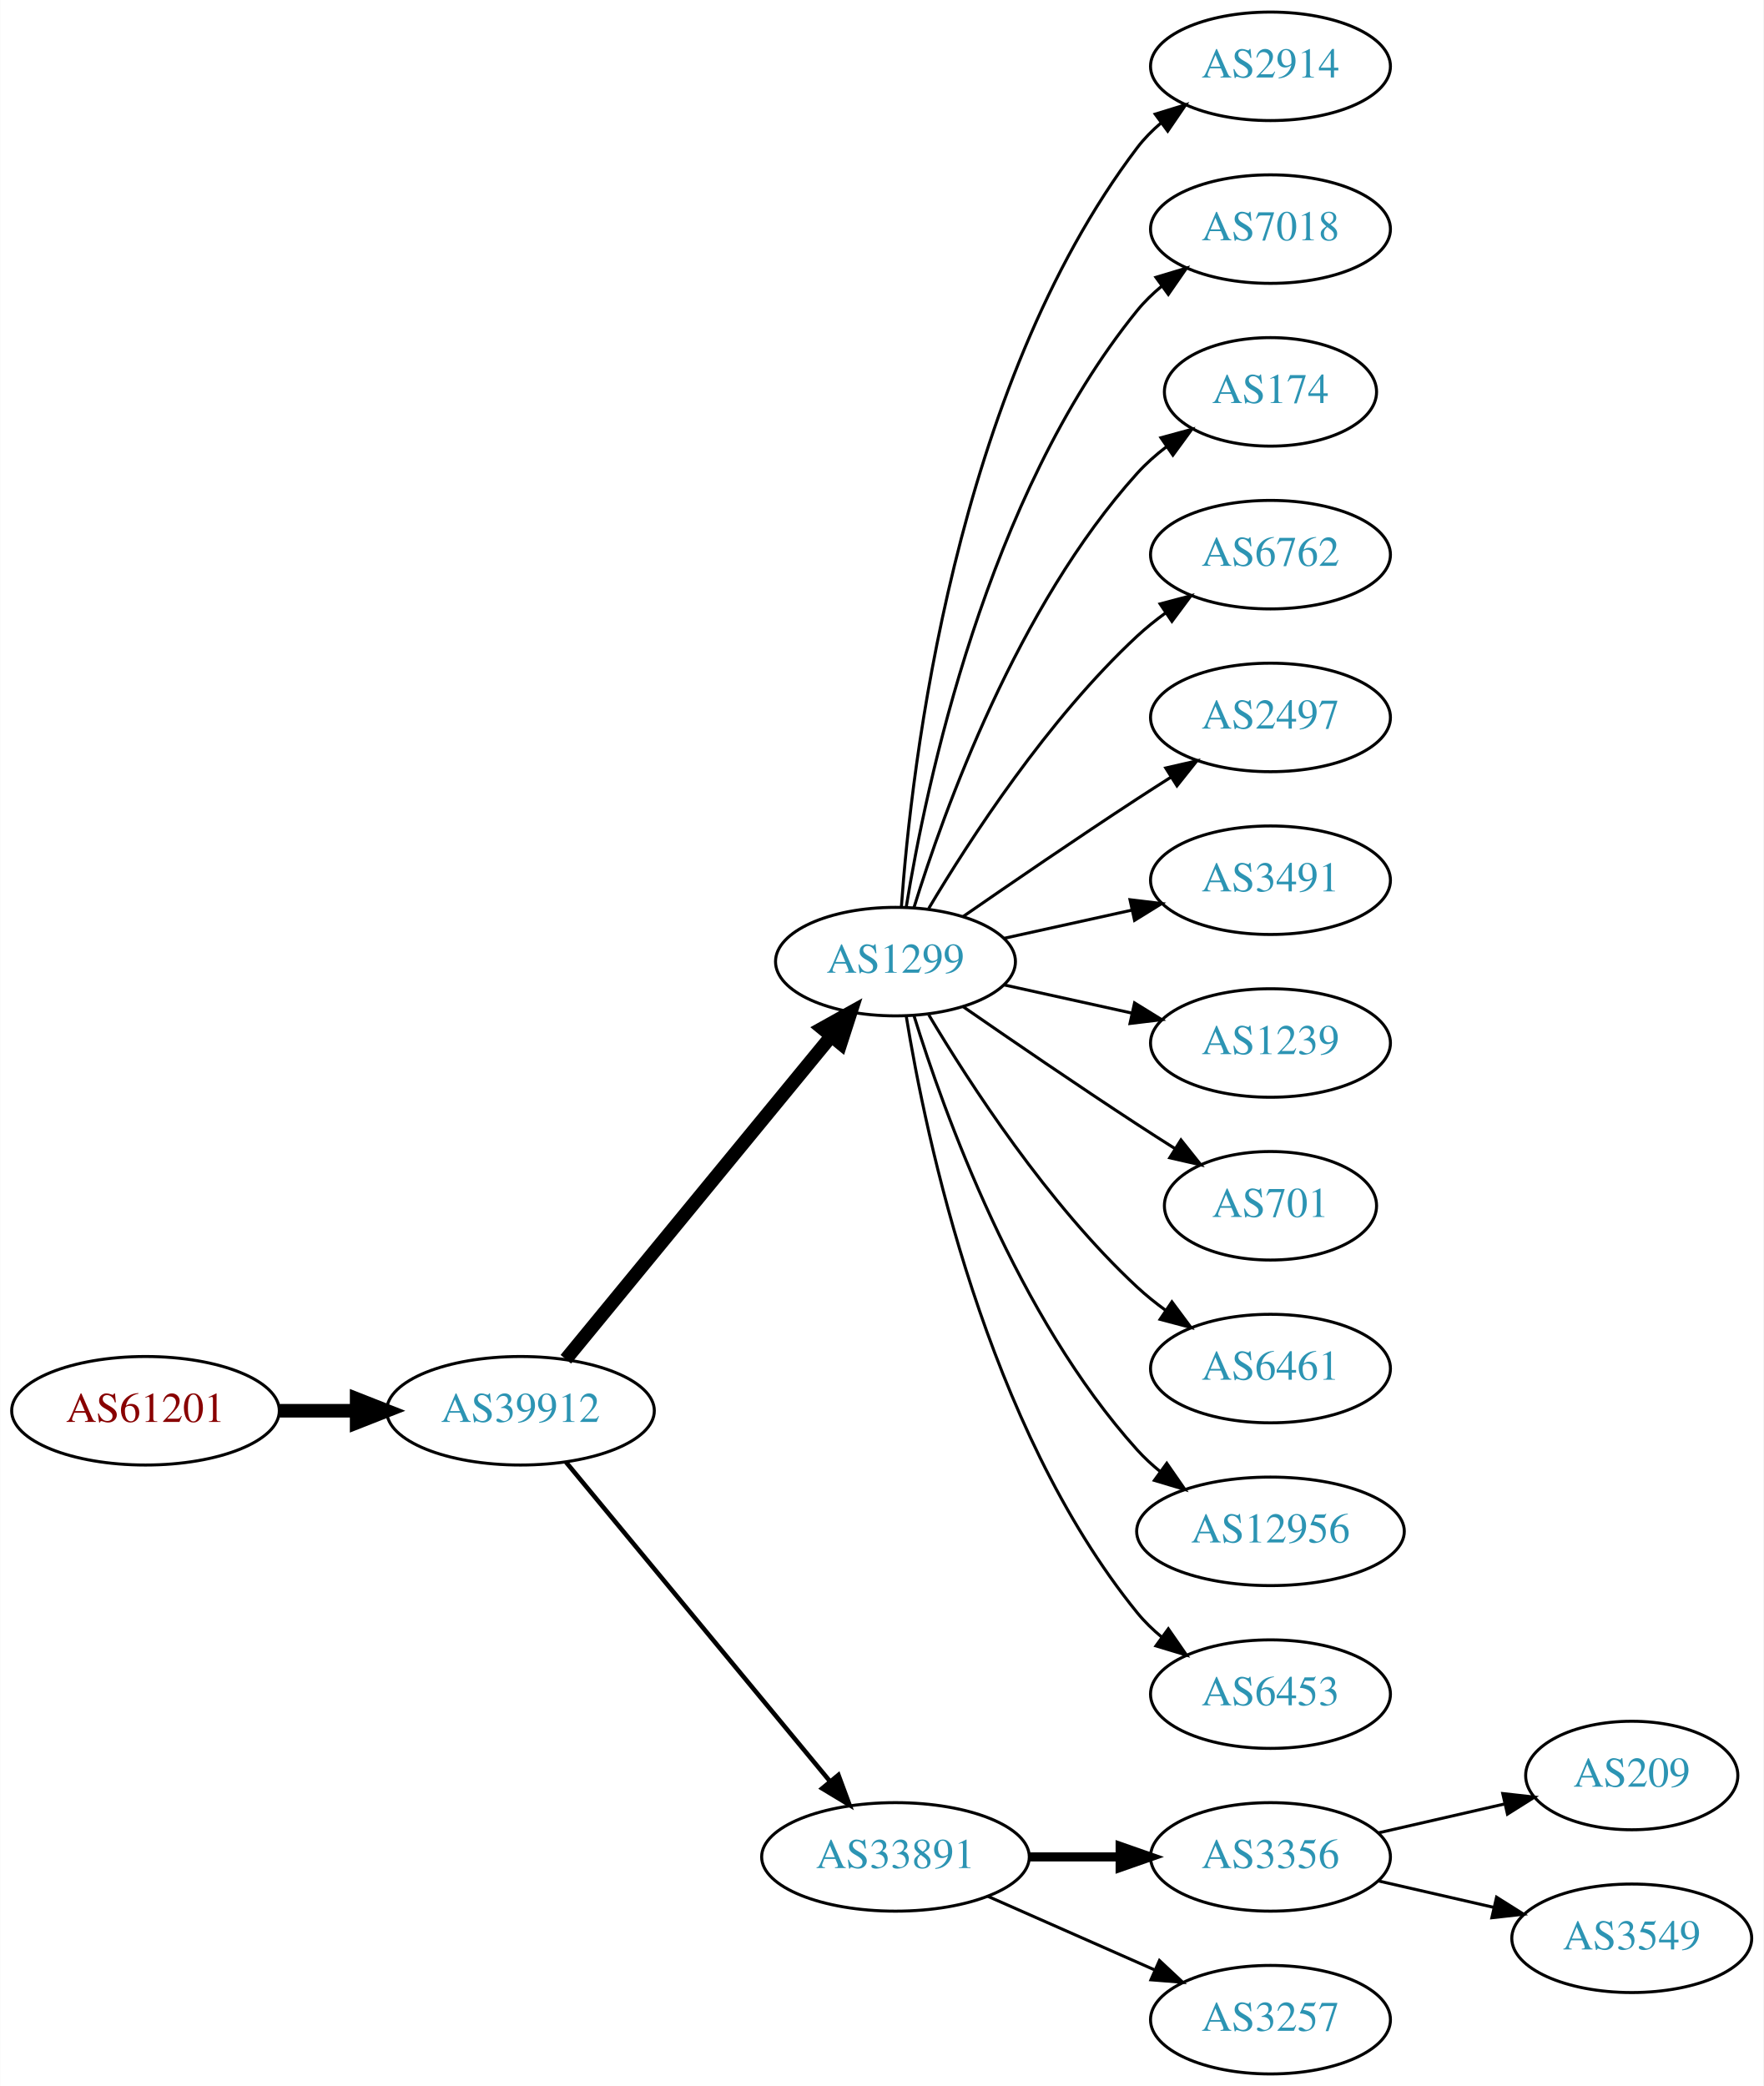
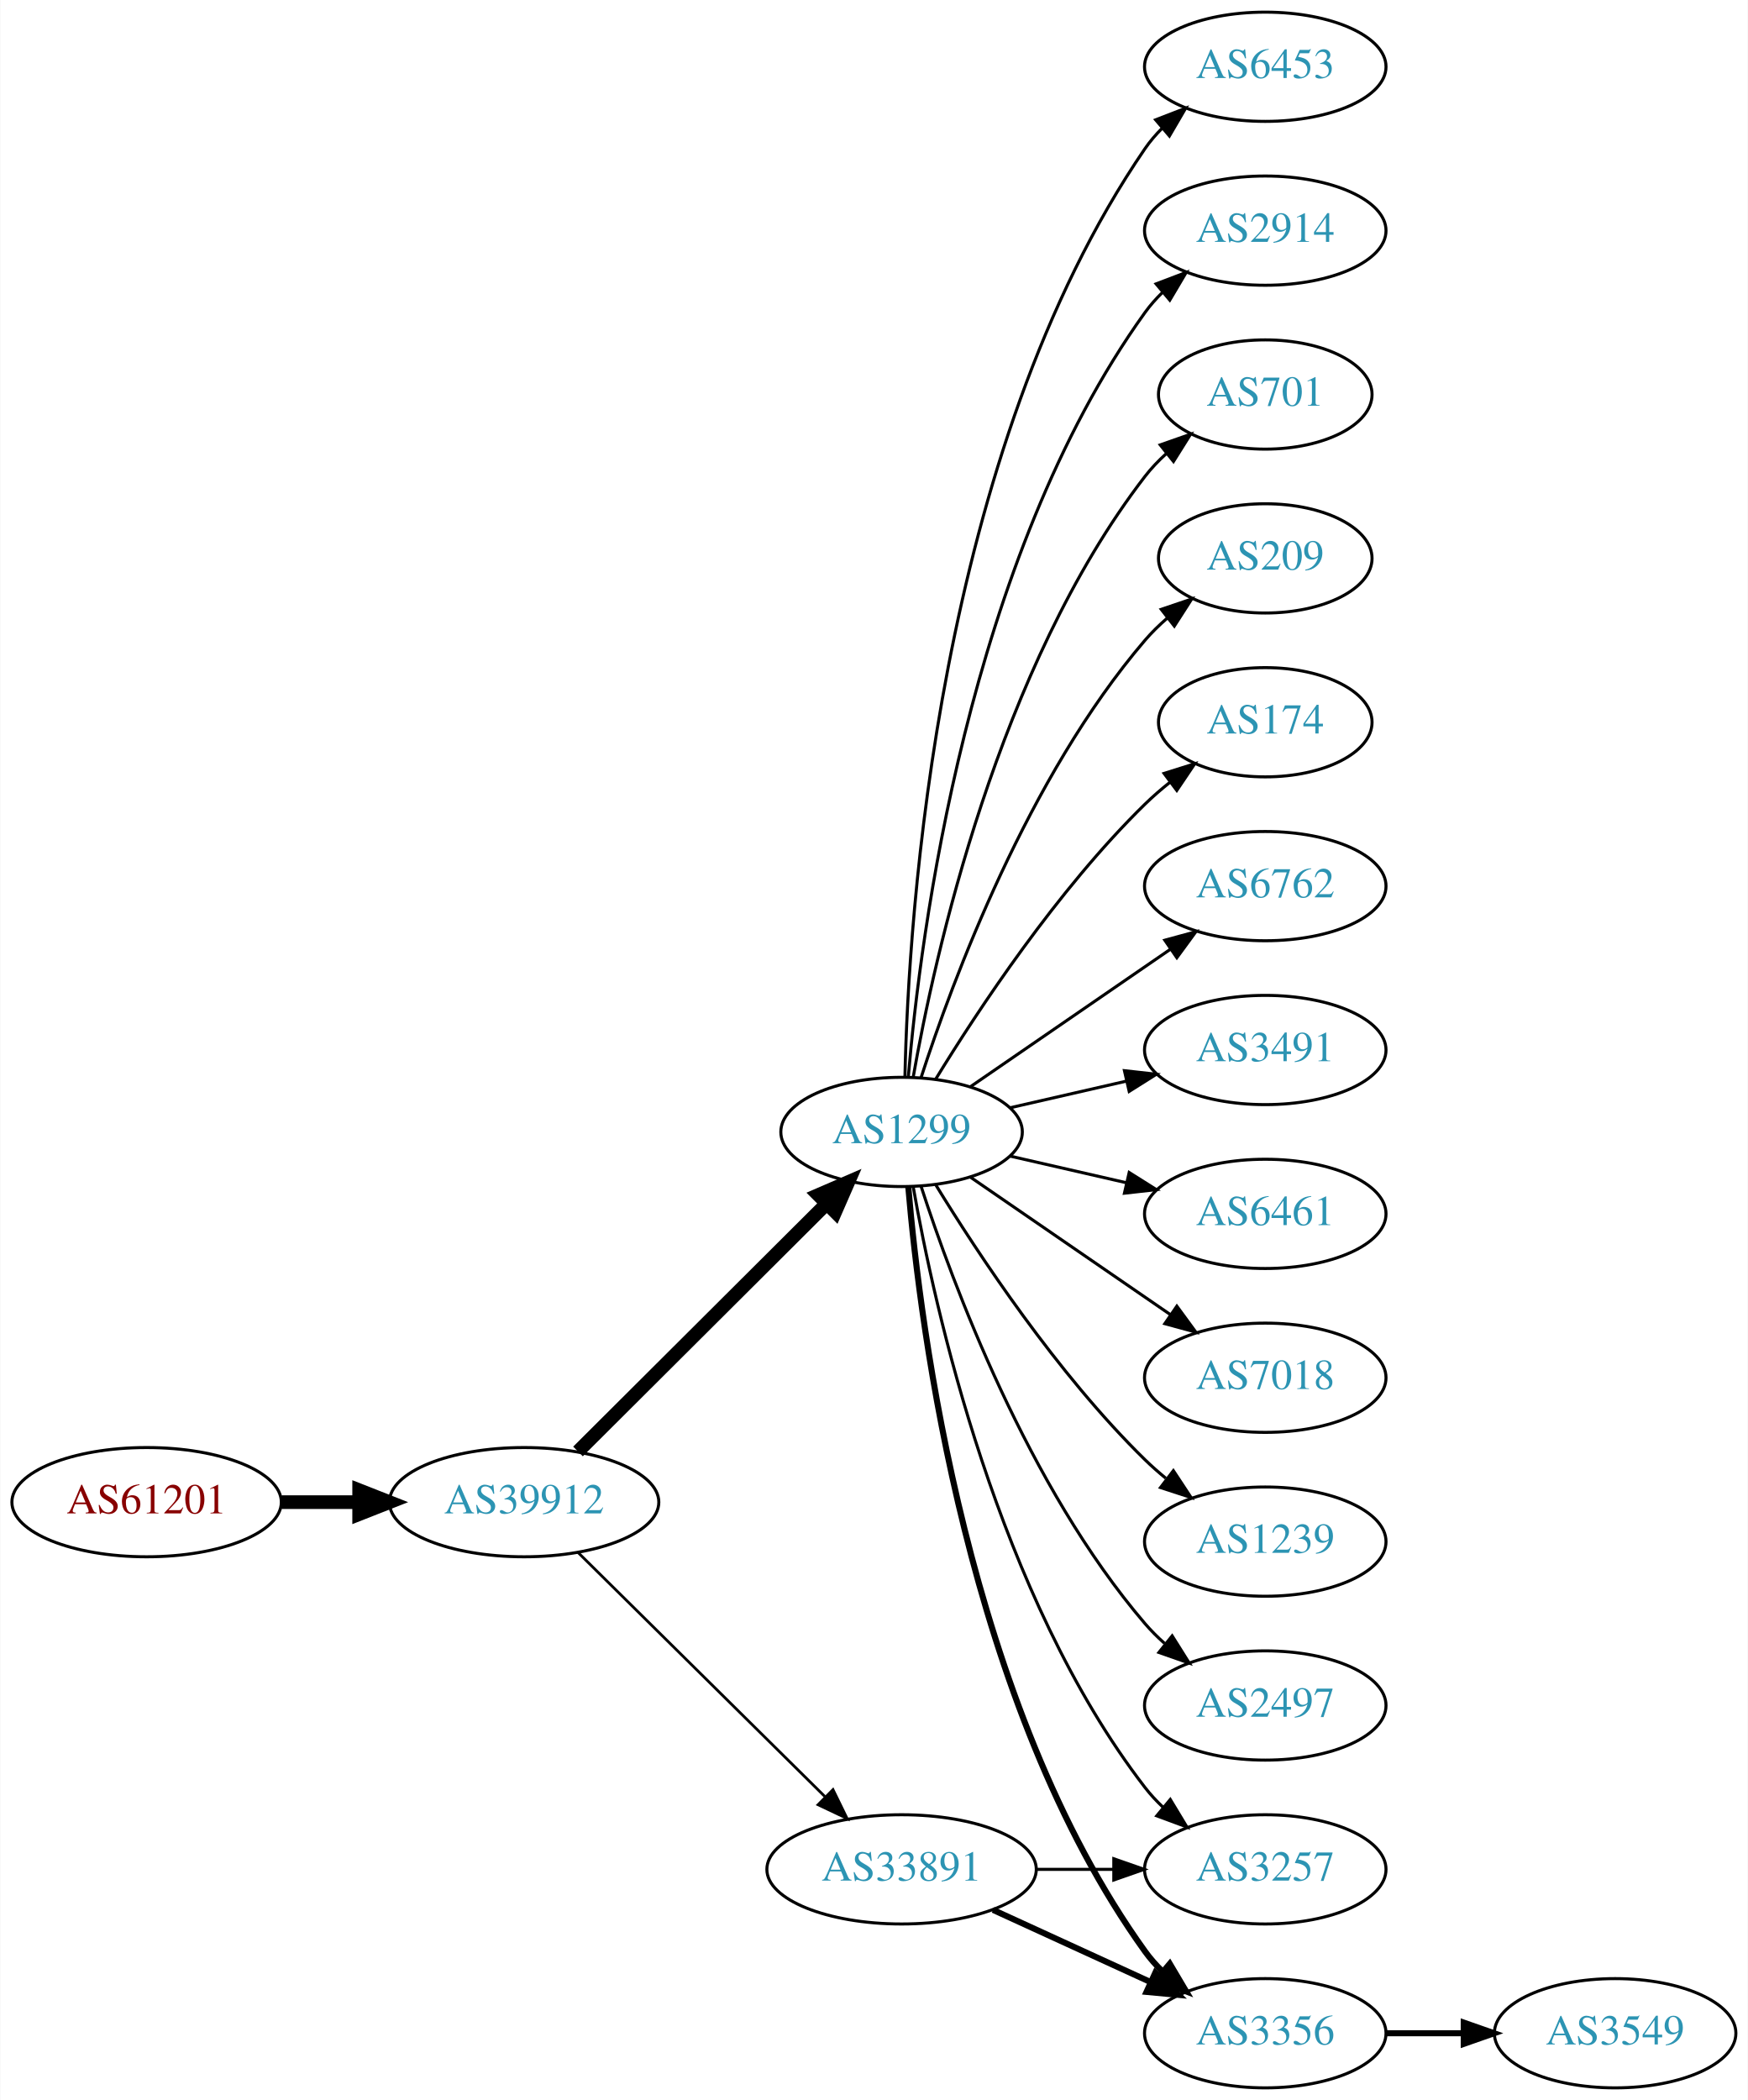
- <svg xmlns="http://www.w3.org/2000/svg" xmlns:xlink="http://www.w3.org/1999/xlink" width="585pt" height="692pt" viewBox="0.00 0.00 584.86 692.00">
+ <svg xmlns="http://www.w3.org/2000/svg" xmlns:xlink="http://www.w3.org/1999/xlink" width="576pt" height="692pt" viewBox="0.00 0.00 575.76 692.00">
  <g id="graph0" class="graph" transform="scale(1 1) rotate(0) translate(4 688)">
-     <polygon fill="white" stroke="none" points="-4,4 -4,-688 580.862,-688 580.862,4 -4,4" />
+     <polygon fill="white" stroke="none" points="-4,4 -4,-688 571.762,-688 571.762,4 -4,4" />
    <g id="node1" class="node">
      <g id="a_node1">
        <a xlink:href="/asn/61201" xlink:title="AS61201 ~ HTBLA-KLU-AS [AT]">
-           <ellipse fill="#ffffff" stroke="black" cx="44.196" cy="-220" rx="44.393" ry="18" />
-           <text text-anchor="middle" x="44.196" y="-216.3" font-family="Times,serif" font-size="14.00" fill="#880000">AS61201</text>
+           <ellipse fill="#ffffff" stroke="black" cx="44.196" cy="-193" rx="44.393" ry="18" />
+           <text text-anchor="middle" x="44.196" y="-189.3" font-family="Times,serif" font-size="14.00" fill="#880000">AS61201</text>
        </a>
      </g>
    </g>
    <g id="node2" class="node">
      <g id="a_node2">
        <a xlink:href="/asn/39912" xlink:title="AS39912 ~ oja.at GmbH [AT]">
-           <ellipse fill="#ffffff" stroke="black" cx="168.588" cy="-220" rx="44.393" ry="18" />
-           <text text-anchor="middle" x="168.588" y="-216.3" font-family="Times,serif" font-size="14.00" fill="#2c94b3">AS39912</text>
+           <ellipse fill="#ffffff" stroke="black" cx="168.588" cy="-193" rx="44.393" ry="18" />
+           <text text-anchor="middle" x="168.588" y="-189.3" font-family="Times,serif" font-size="14.00" fill="#2c94b3">AS39912</text>
        </a>
      </g>
    </g>
    <g id="edge1" class="edge">
-       <path fill="none" stroke="black" stroke-width="4.5" d="M88.692,-220C96.898,-220 105.569,-220 114.041,-220" />
-       <polygon fill="black" stroke="black" stroke-width="4.5" points="114.233,-223.938 124.233,-220 114.233,-216.063 114.233,-223.938" />
+       <path fill="none" stroke="black" stroke-width="4.5" d="M88.692,-193C96.898,-193 105.569,-193 114.041,-193" />
+       <polygon fill="black" stroke="black" stroke-width="4.5" points="114.233,-196.938 124.233,-193 114.233,-189.063 114.233,-196.938" />
    </g>
    <g id="node3" class="node">
      <g id="a_node3">
        <a xlink:href="/asn/1299" xlink:title="AS1299 ~ Telia Carrier [EU]">
-           <ellipse fill="#ffffff" stroke="black" cx="292.98" cy="-369" rx="39.794" ry="18" />
-           <text text-anchor="middle" x="292.98" y="-365.3" font-family="Times,serif" font-size="14.00" fill="#2c94b3">AS1299</text>
+           <ellipse fill="#ffffff" stroke="black" cx="292.98" cy="-315" rx="39.794" ry="18" />
+           <text text-anchor="middle" x="292.98" y="-311.3" font-family="Times,serif" font-size="14.00" fill="#2c94b3">AS1299</text>
        </a>
      </g>
    </g>
    <g id="edge2" class="edge">
-       <path fill="none" stroke="black" stroke-width="4.5" d="M183.628,-237.092C205.208,-263.364 246.64,-313.802 271.547,-344.125" />
-       <polygon fill="black" stroke="black" stroke-width="4.5" points="268.714,-346.879 278.104,-352.107 274.799,-341.881 268.714,-346.879" />
+       <path fill="none" stroke="black" stroke-width="4.5" d="M186.35,-209.708C207.499,-230.789 244.01,-267.183 268.079,-291.175" />
+       <polygon fill="black" stroke="black" stroke-width="4.5" points="265.559,-294.223 275.421,-298.494 271.119,-288.646 265.559,-294.223" />
    </g>
    <g id="node4" class="node">
      <g id="a_node4">
        <a xlink:href="/asn/33891" xlink:title="AS33891 ~ CORE-BACKBONE GMBH GLOBAL NETWORK [DE]">
          <ellipse fill="#ffffff" stroke="black" cx="292.98" cy="-72" rx="44.393" ry="18" />
          <text text-anchor="middle" x="292.98" y="-68.3" font-family="Times,serif" font-size="14.00" fill="#2c94b3">AS33891</text>
        </a>
      </g>
    </g>
    <g id="edge3" class="edge">
-       <path fill="none" stroke="black" stroke-width="1.5" d="M183.628,-203.023C205.094,-177.066 246.199,-127.36 271.148,-97.191" />
-       <polygon fill="black" stroke="black" stroke-width="1.5" points="274.051,-99.172 277.727,-89.235 268.657,-94.711 274.051,-99.172" />
+       <path fill="none" stroke="black" stroke-width="0.9" d="M186.35,-176.429C207.381,-155.637 243.602,-119.828 267.675,-96.029" />
+       <polygon fill="black" stroke="black" stroke-width="0.9" points="270.378,-98.278 275.029,-88.759 265.456,-93.3 270.378,-98.278" />
    </g>
    <g id="node5" class="node">
      <g id="a_node5">
-         <a xlink:href="/asn/2914" xlink:title="AS2914 ~ NTT America, Inc. [US]">
-           <ellipse fill="#ffffff" stroke="black" cx="417.373" cy="-666" rx="39.794" ry="18" />
-           <text text-anchor="middle" x="417.373" y="-662.3" font-family="Times,serif" font-size="14.00" fill="#2c94b3">AS2914</text>
+         <a xlink:href="/asn/3491" xlink:title="AS3491 ~ PCCW Global, Inc. [US]">
+           <ellipse fill="#ffffff" stroke="black" cx="412.823" cy="-342" rx="39.794" ry="18" />
+           <text text-anchor="middle" x="412.823" y="-338.3" font-family="Times,serif" font-size="14.00" fill="#2c94b3">AS3491</text>
        </a>
      </g>
    </g>
    <g id="edge4" class="edge">
-       <path fill="none" stroke="black" d="M294.929,-387.036C298.215,-433.457 312.525,-559.007 373.176,-639 375.447,-641.995 378.155,-644.74 381.091,-647.235" />
-       <polygon fill="black" stroke="black" points="379.131,-650.138 389.256,-653.256 383.285,-644.504 379.131,-650.138" />
+       <path fill="none" stroke="black" d="M328.7,-322.955C340.7,-325.704 354.32,-328.825 367.013,-331.733" />
+       <polygon fill="black" stroke="black" points="366.415,-335.187 376.945,-334.009 367.979,-328.364 366.415,-335.187" />
    </g>
    <g id="node6" class="node">
      <g id="a_node6">
-         <a xlink:href="/asn/7018" xlink:title="AS7018 ~ AT&amp;T Services, Inc. [US]">
-           <ellipse fill="#ffffff" stroke="black" cx="417.373" cy="-612" rx="39.794" ry="18" />
-           <text text-anchor="middle" x="417.373" y="-608.3" font-family="Times,serif" font-size="14.00" fill="#2c94b3">AS7018</text>
+         <a xlink:href="/asn/6461" xlink:title="AS6461 ~ ZAYO-6461 [US]">
+           <ellipse fill="#ffffff" stroke="black" cx="412.823" cy="-288" rx="39.794" ry="18" />
+           <text text-anchor="middle" x="412.823" y="-284.3" font-family="Times,serif" font-size="14.00" fill="#2c94b3">AS6461</text>
        </a>
      </g>
    </g>
    <g id="edge5" class="edge">
-       <path fill="none" stroke="black" d="M296.561,-387.178C303.016,-426.997 323.088,-523.286 373.176,-585 375.545,-587.918 378.318,-590.612 381.295,-593.075" />
-       <polygon fill="black" stroke="black" points="379.371,-596.003 389.517,-599.052 383.486,-590.341 379.371,-596.003" />
+       <path fill="none" stroke="black" d="M328.7,-307.045C340.7,-304.296 354.32,-301.175 367.013,-298.267" />
+       <polygon fill="black" stroke="black" points="367.979,-301.636 376.945,-295.991 366.415,-294.813 367.979,-301.636" />
    </g>
    <g id="node7" class="node">
      <g id="a_node7">
-         <a xlink:href="/asn/174" xlink:title="AS174 ~ Cogent Communications [US]">
-           <ellipse fill="#ffffff" stroke="black" cx="417.373" cy="-558" rx="35.194" ry="18" />
-           <text text-anchor="middle" x="417.373" y="-554.3" font-family="Times,serif" font-size="14.00" fill="#2c94b3">AS174</text>
+         <a xlink:href="/asn/7018" xlink:title="AS7018 ~ AT&amp;T Services, Inc. [US]">
+           <ellipse fill="#ffffff" stroke="black" cx="412.823" cy="-234" rx="39.794" ry="18" />
+           <text text-anchor="middle" x="412.823" y="-230.3" font-family="Times,serif" font-size="14.00" fill="#2c94b3">AS7018</text>
        </a>
      </g>
    </g>
    <g id="edge6" class="edge">
-       <path fill="none" stroke="black" d="M299.118,-386.94C309.021,-418.979 333.359,-486.812 373.176,-531 376.04,-534.178 379.364,-537.119 382.872,-539.8" />
-       <polygon fill="black" stroke="black" points="381.038,-542.786 391.261,-545.569 385.005,-537.018 381.038,-542.786" />
+       <path fill="none" stroke="black" d="M315.595,-300.143C334.083,-287.435 360.897,-269.005 381.526,-254.825" />
+       <polygon fill="black" stroke="black" points="383.688,-257.586 389.947,-249.037 379.723,-251.817 383.688,-257.586" />
    </g>
    <g id="node8" class="node">
      <g id="a_node8">
-         <a xlink:href="/asn/6762" xlink:title="AS6762 ~ TELECOM ITALIA SPARKLE S.p.A. [IT]">
-           <ellipse fill="#ffffff" stroke="black" cx="417.373" cy="-504" rx="39.794" ry="18" />
-           <text text-anchor="middle" x="417.373" y="-500.3" font-family="Times,serif" font-size="14.00" fill="#2c94b3">AS6762</text>
+         <a xlink:href="/asn/1239" xlink:title="AS1239 ~ Sprint [US]">
+           <ellipse fill="#ffffff" stroke="black" cx="412.823" cy="-180" rx="39.794" ry="18" />
+           <text text-anchor="middle" x="412.823" y="-176.3" font-family="Times,serif" font-size="14.00" fill="#2c94b3">AS1239</text>
        </a>
      </g>
    </g>
    <g id="edge7" class="edge">
-       <path fill="none" stroke="black" d="M304.026,-386.671C317.597,-409.472 343.529,-449.472 373.176,-477 376.083,-479.699 379.296,-482.28 382.62,-484.703" />
-       <polygon fill="black" stroke="black" points="380.755,-487.667 390.998,-490.375 384.679,-481.87 380.755,-487.667" />
+       <path fill="none" stroke="black" d="M304.246,-297.56C318.055,-275.009 344.243,-235.278 373.176,-207 375.317,-204.908 377.634,-202.863 380.034,-200.894" />
+       <polygon fill="black" stroke="black" points="382.544,-203.382 388.375,-194.536 378.301,-197.815 382.544,-203.382" />
    </g>
    <g id="node9" class="node">
      <g id="a_node9">
        <a xlink:href="/asn/2497" xlink:title="AS2497 ~ Internet Initiative Japan Inc. [JP]">
-           <ellipse fill="#ffffff" stroke="black" cx="417.373" cy="-450" rx="39.794" ry="18" />
-           <text text-anchor="middle" x="417.373" y="-446.3" font-family="Times,serif" font-size="14.00" fill="#2c94b3">AS2497</text>
+           <ellipse fill="#ffffff" stroke="black" cx="412.823" cy="-126" rx="39.794" ry="18" />
+           <text text-anchor="middle" x="412.823" y="-122.3" font-family="Times,serif" font-size="14.00" fill="#2c94b3">AS2497</text>
        </a>
      </g>
    </g>
    <g id="edge8" class="edge">
-       <path fill="none" stroke="black" d="M315.337,-383.901C331.188,-394.877 353.391,-410.079 373.176,-423 376.758,-425.339 380.529,-427.759 384.289,-430.144" />
-       <polygon fill="black" stroke="black" points="382.623,-433.231 392.95,-435.596 386.352,-427.307 382.623,-433.231" />
+       <path fill="none" stroke="black" d="M299.428,-297.009C309.742,-265.184 334.604,-198.073 373.176,-153 375.122,-150.726 377.3,-148.551 379.605,-146.493" />
+       <polygon fill="black" stroke="black" points="382.142,-148.947 387.774,-139.973 377.775,-143.476 382.142,-148.947" />
    </g>
    <g id="node10" class="node">
      <g id="a_node10">
-         <a xlink:href="/asn/3491" xlink:title="AS3491 ~ PCCW Global, Inc. [US]">
-           <ellipse fill="#ffffff" stroke="black" cx="417.373" cy="-396" rx="39.794" ry="18" />
-           <text text-anchor="middle" x="417.373" y="-392.3" font-family="Times,serif" font-size="14.00" fill="#2c94b3">AS3491</text>
+         <a xlink:href="/asn/6453" xlink:title="AS6453 ~ TATA COMMUNICATIONS (AMERICA) INC [US]">
+           <ellipse fill="#ffffff" stroke="black" cx="412.823" cy="-666" rx="39.794" ry="18" />
+           <text text-anchor="middle" x="412.823" y="-662.3" font-family="Times,serif" font-size="14.00" fill="#2c94b3">AS6453</text>
        </a>
      </g>
    </g>
    <g id="edge9" class="edge">
-       <path fill="none" stroke="black" d="M329.053,-376.737C342.24,-379.646 357.42,-382.995 371.386,-386.076" />
-       <polygon fill="black" stroke="black" points="370.776,-389.525 381.295,-388.262 372.284,-382.69 370.776,-389.525" />
+       <path fill="none" stroke="black" d="M294.086,-333.278C295.241,-385.649 304.642,-538.9 373.176,-639 374.824,-641.406 376.761,-643.665 378.875,-645.772" />
+       <polygon fill="black" stroke="black" points="376.702,-648.518 386.584,-652.339 381.241,-643.19 376.702,-648.518" />
    </g>
    <g id="node11" class="node">
      <g id="a_node11">
-         <a xlink:href="/asn/1239" xlink:title="AS1239 ~ Sprint [US]">
-           <ellipse fill="#ffffff" stroke="black" cx="417.373" cy="-342" rx="39.794" ry="18" />
-           <text text-anchor="middle" x="417.373" y="-338.3" font-family="Times,serif" font-size="14.00" fill="#2c94b3">AS1239</text>
+         <a xlink:href="/asn/3356" xlink:title="AS3356 ~ Level 3 Parent, LLC [US]">
+           <ellipse fill="#ffffff" stroke="black" cx="412.823" cy="-18" rx="39.794" ry="18" />
+           <text text-anchor="middle" x="412.823" y="-14.3" font-family="Times,serif" font-size="14.00" fill="#2c94b3">AS3356</text>
        </a>
      </g>
    </g>
    <g id="edge10" class="edge">
-       <path fill="none" stroke="black" d="M329.053,-361.263C342.24,-358.354 357.42,-355.005 371.386,-351.924" />
-       <polygon fill="black" stroke="black" points="372.284,-355.31 381.295,-349.738 370.776,-348.475 372.284,-355.31" />
+       <path fill="none" stroke="black" stroke-width="2" d="M295.199,-296.805C299.106,-250.539 314.734,-126.32 373.176,-45 374.878,-42.632 376.855,-40.401 378.996,-38.313" />
+       <polygon fill="black" stroke="black" stroke-width="2" points="381.359,-40.899 386.757,-31.782 376.852,-35.543 381.359,-40.899" />
    </g>
    <g id="node12" class="node">
      <g id="a_node12">
-         <a xlink:href="/asn/701" xlink:title="AS701 ~ UUNET [US]">
-           <ellipse fill="#ffffff" stroke="black" cx="417.373" cy="-288" rx="35.194" ry="18" />
-           <text text-anchor="middle" x="417.373" y="-284.3" font-family="Times,serif" font-size="14.00" fill="#2c94b3">AS701</text>
+         <a xlink:href="/asn/3257" xlink:title="AS3257 ~ GTT [DE]">
+           <ellipse fill="#ffffff" stroke="black" cx="412.823" cy="-72" rx="39.794" ry="18" />
+           <text text-anchor="middle" x="412.823" y="-68.3" font-family="Times,serif" font-size="14.00" fill="#2c94b3">AS3257</text>
        </a>
      </g>
    </g>
    <g id="edge11" class="edge">
-       <path fill="none" stroke="black" d="M315.337,-354.099C331.188,-343.123 353.391,-327.921 373.176,-315 377.221,-312.358 381.507,-309.615 385.746,-306.933" />
-       <polygon fill="black" stroke="black" points="387.683,-309.85 394.29,-301.568 383.96,-303.921 387.683,-309.85" />
+       <path fill="none" stroke="black" d="M296.798,-297.01C303.726,-257.565 324.683,-161.975 373.176,-99 374.955,-96.69 376.988,-94.5 379.168,-92.441" />
+       <polygon fill="black" stroke="black" points="381.525,-95.034 387.001,-85.964 377.064,-89.639 381.525,-95.034" />
    </g>
    <g id="node13" class="node">
      <g id="a_node13">
-         <a xlink:href="/asn/6461" xlink:title="AS6461 ~ ZAYO-6461 [US]">
-           <ellipse fill="#ffffff" stroke="black" cx="417.373" cy="-234" rx="39.794" ry="18" />
-           <text text-anchor="middle" x="417.373" y="-230.3" font-family="Times,serif" font-size="14.00" fill="#2c94b3">AS6461</text>
+         <a xlink:href="/asn/2914" xlink:title="AS2914 ~ NTT America, Inc. [US]">
+           <ellipse fill="#ffffff" stroke="black" cx="412.823" cy="-612" rx="39.794" ry="18" />
+           <text text-anchor="middle" x="412.823" y="-608.3" font-family="Times,serif" font-size="14.00" fill="#2c94b3">AS2914</text>
        </a>
      </g>
    </g>
    <g id="edge12" class="edge">
-       <path fill="none" stroke="black" d="M304.026,-351.329C317.597,-328.528 343.529,-288.528 373.176,-261 376.083,-258.301 379.296,-255.72 382.62,-253.297" />
-       <polygon fill="black" stroke="black" points="384.679,-256.13 390.998,-247.625 380.755,-250.333 384.679,-256.13" />
+       <path fill="none" stroke="black" d="M295.199,-333.195C299.106,-379.461 314.734,-503.68 373.176,-585 374.878,-587.368 376.855,-589.599 378.996,-591.687" />
+       <polygon fill="black" stroke="black" points="376.852,-594.457 386.757,-598.218 381.359,-589.101 376.852,-594.457" />
    </g>
    <g id="node14" class="node">
      <g id="a_node14">
-         <a xlink:href="/asn/12956" xlink:title="AS12956 ~ TELXIUS [ES]">
-           <ellipse fill="#ffffff" stroke="black" cx="417.373" cy="-180" rx="44.393" ry="18" />
-           <text text-anchor="middle" x="417.373" y="-176.3" font-family="Times,serif" font-size="14.00" fill="#2c94b3">AS12956</text>
+         <a xlink:href="/asn/701" xlink:title="AS701 ~ UUNET [US]">
+           <ellipse fill="#ffffff" stroke="black" cx="412.823" cy="-558" rx="35.194" ry="18" />
+           <text text-anchor="middle" x="412.823" y="-554.3" font-family="Times,serif" font-size="14.00" fill="#2c94b3">AS701</text>
        </a>
      </g>
    </g>
    <g id="edge13" class="edge">
-       <path fill="none" stroke="black" d="M299.118,-351.06C309.021,-319.021 333.359,-251.188 373.176,-207 375.496,-204.425 378.118,-202.006 380.895,-199.756" />
-       <polygon fill="black" stroke="black" points="382.971,-202.574 389.01,-193.868 378.861,-196.908 382.971,-202.574" />
+       <path fill="none" stroke="black" d="M296.798,-332.99C303.726,-372.435 324.683,-468.025 373.176,-531 375.224,-533.659 377.607,-536.158 380.165,-538.482" />
+       <polygon fill="black" stroke="black" points="378.209,-541.399 388.207,-544.906 382.578,-535.93 378.209,-541.399" />
    </g>
    <g id="node15" class="node">
      <g id="a_node15">
-         <a xlink:href="/asn/6453" xlink:title="AS6453 ~ TATA COMMUNICATIONS (AMERICA) INC [US]">
-           <ellipse fill="#ffffff" stroke="black" cx="417.373" cy="-126" rx="39.794" ry="18" />
-           <text text-anchor="middle" x="417.373" y="-122.3" font-family="Times,serif" font-size="14.00" fill="#2c94b3">AS6453</text>
+         <a xlink:href="/asn/209" xlink:title="AS209 ~ CenturyLink Communications, LLC [US]">
+           <ellipse fill="#ffffff" stroke="black" cx="412.823" cy="-504" rx="35.194" ry="18" />
+           <text text-anchor="middle" x="412.823" y="-500.3" font-family="Times,serif" font-size="14.00" fill="#2c94b3">AS209</text>
        </a>
      </g>
    </g>
    <g id="edge14" class="edge">
-       <path fill="none" stroke="black" d="M296.561,-350.822C303.016,-311.003 323.088,-214.714 373.176,-153 375.545,-150.082 378.318,-147.388 381.295,-144.925" />
-       <polygon fill="black" stroke="black" points="383.486,-147.659 389.517,-138.948 379.371,-141.997 383.486,-147.659" />
+       <path fill="none" stroke="black" d="M299.428,-332.991C309.742,-364.816 334.604,-431.927 373.176,-477 375.358,-479.55 377.833,-481.975 380.45,-484.251" />
+       <polygon fill="black" stroke="black" points="378.545,-487.204 388.58,-490.603 382.855,-481.688 378.545,-487.204" />
    </g>
    <g id="node16" class="node">
      <g id="a_node16">
-         <a xlink:href="/asn/3356" xlink:title="AS3356 ~ Level 3 Parent, LLC [US]">
-           <ellipse fill="#ffffff" stroke="black" cx="417.373" cy="-72" rx="39.794" ry="18" />
-           <text text-anchor="middle" x="417.373" y="-68.3" font-family="Times,serif" font-size="14.00" fill="#2c94b3">AS3356</text>
+         <a xlink:href="/asn/174" xlink:title="AS174 ~ Cogent Communications [US]">
+           <ellipse fill="#ffffff" stroke="black" cx="412.823" cy="-450" rx="35.194" ry="18" />
+           <text text-anchor="middle" x="412.823" y="-446.3" font-family="Times,serif" font-size="14.00" fill="#2c94b3">AS174</text>
        </a>
      </g>
    </g>
    <g id="edge15" class="edge">
-       <path fill="none" stroke="black" stroke-width="3" d="M337.476,-72C347.165,-72 357.502,-72 367.394,-72" />
-       <polygon fill="black" stroke="black" stroke-width="3" points="367.497,-75.5 377.497,-72 367.497,-68.5 367.497,-75.5" />
+       <path fill="none" stroke="black" d="M304.246,-332.44C318.055,-354.991 344.243,-394.722 373.176,-423 375.712,-425.478 378.495,-427.89 381.371,-430.188" />
+       <polygon fill="black" stroke="black" points="379.48,-433.144 389.587,-436.321 383.667,-427.535 379.48,-433.144" />
    </g>
    <g id="node17" class="node">
      <g id="a_node17">
-         <a xlink:href="/asn/3257" xlink:title="AS3257 ~ GTT [DE]">
-           <ellipse fill="#ffffff" stroke="black" cx="417.373" cy="-18" rx="39.794" ry="18" />
-           <text text-anchor="middle" x="417.373" y="-14.3" font-family="Times,serif" font-size="14.00" fill="#2c94b3">AS3257</text>
+         <a xlink:href="/asn/6762" xlink:title="AS6762 ~ TELECOM ITALIA SPARKLE S.p.A. [IT]">
+           <ellipse fill="#ffffff" stroke="black" cx="412.823" cy="-396" rx="39.794" ry="18" />
+           <text text-anchor="middle" x="412.823" y="-392.3" font-family="Times,serif" font-size="14.00" fill="#2c94b3">AS6762</text>
        </a>
      </g>
    </g>
    <g id="edge16" class="edge">
-       <path fill="none" stroke="black" d="M323.608,-58.928C340.203,-51.606 361.062,-42.403 378.795,-34.579" />
-       <polygon fill="black" stroke="black" points="380.543,-37.634 388.279,-30.395 377.717,-31.23 380.543,-37.634" />
+       <path fill="none" stroke="black" d="M315.595,-329.857C334.083,-342.565 360.897,-360.995 381.526,-375.175" />
+       <polygon fill="black" stroke="black" points="379.723,-378.183 389.947,-380.963 383.688,-372.414 379.723,-378.183" />
+     </g>
+     <g id="edge17" class="edge">
+       <path fill="none" stroke="black" stroke-width="2" d="M323.11,-58.652C338.721,-51.498 358.119,-42.609 374.791,-34.969" />
+       <polygon fill="black" stroke="black" stroke-width="2" points="376.61,-37.986 384.243,-30.638 373.694,-31.622 376.61,-37.986" />
+     </g>
+     <g id="edge18" class="edge">
+       <path fill="none" stroke="black" d="M337.191,-72C345.504,-72 354.267,-72 362.749,-72" />
+       <polygon fill="black" stroke="black" points="362.908,-75.5 372.908,-72 362.908,-68.5 362.908,-75.5" />
    </g>
    <g id="node18" class="node">
      <g id="a_node18">
-         <a xlink:href="/asn/209" xlink:title="AS209 ~ CenturyLink Communications, LLC [US]">
-           <ellipse fill="#ffffff" stroke="black" cx="537.215" cy="-99" rx="35.194" ry="18" />
-           <text text-anchor="middle" x="537.215" y="-95.3" font-family="Times,serif" font-size="14.00" fill="#2c94b3">AS209</text>
-         </a>
-       </g>
-     </g>
-     <g id="edge17" class="edge">
-       <path fill="none" stroke="black" d="M453.092,-79.955C466.184,-82.955 481.207,-86.397 494.847,-89.522" />
-       <polygon fill="black" stroke="black" points="494.425,-93.016 504.955,-91.838 495.989,-86.193 494.425,-93.016" />
-     </g>
-     <g id="node19" class="node">
-       <g id="a_node19">
        <a xlink:href="/asn/3549" xlink:title="AS3549 ~ Level 3 Parent, LLC [US]">
-           <ellipse fill="#ffffff" stroke="black" cx="537.215" cy="-45" rx="39.794" ry="18" />
-           <text text-anchor="middle" x="537.215" y="-41.3" font-family="Times,serif" font-size="14.00" fill="#2c94b3">AS3549</text>
-         </a>
-       </g>
-     </g>
-     <g id="edge18" class="edge">
-       <path fill="none" stroke="black" d="M453.092,-64.045C465.092,-61.296 478.713,-58.175 491.405,-55.267" />
-       <polygon fill="black" stroke="black" points="492.371,-58.636 501.337,-52.991 490.808,-51.813 492.371,-58.636" />
+           <ellipse fill="#ffffff" stroke="black" cx="528.116" cy="-18" rx="39.794" ry="18" />
+           <text text-anchor="middle" x="528.116" y="-14.3" font-family="Times,serif" font-size="14.00" fill="#2c94b3">AS3549</text>
+         </a>
+       </g>
+     </g>
+     <g id="edge19" class="edge">
+       <path fill="none" stroke="black" stroke-width="2" d="M452.495,-18C460.698,-18 469.462,-18 477.994,-18" />
+       <polygon fill="black" stroke="black" stroke-width="2" points="478.233,-21.5 488.233,-18 478.233,-14.5 478.233,-21.5" />
    </g>
  </g>
</svg>
